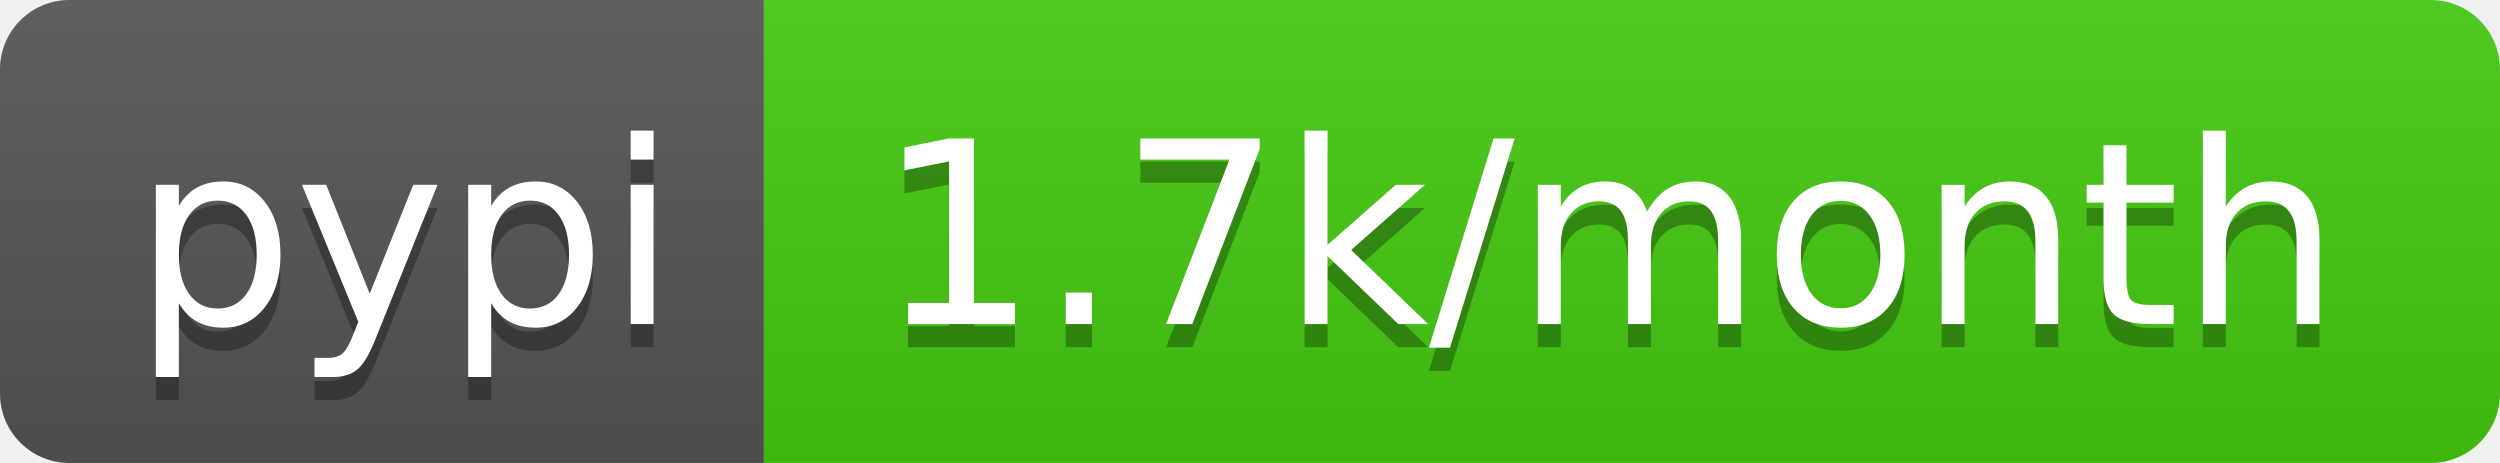
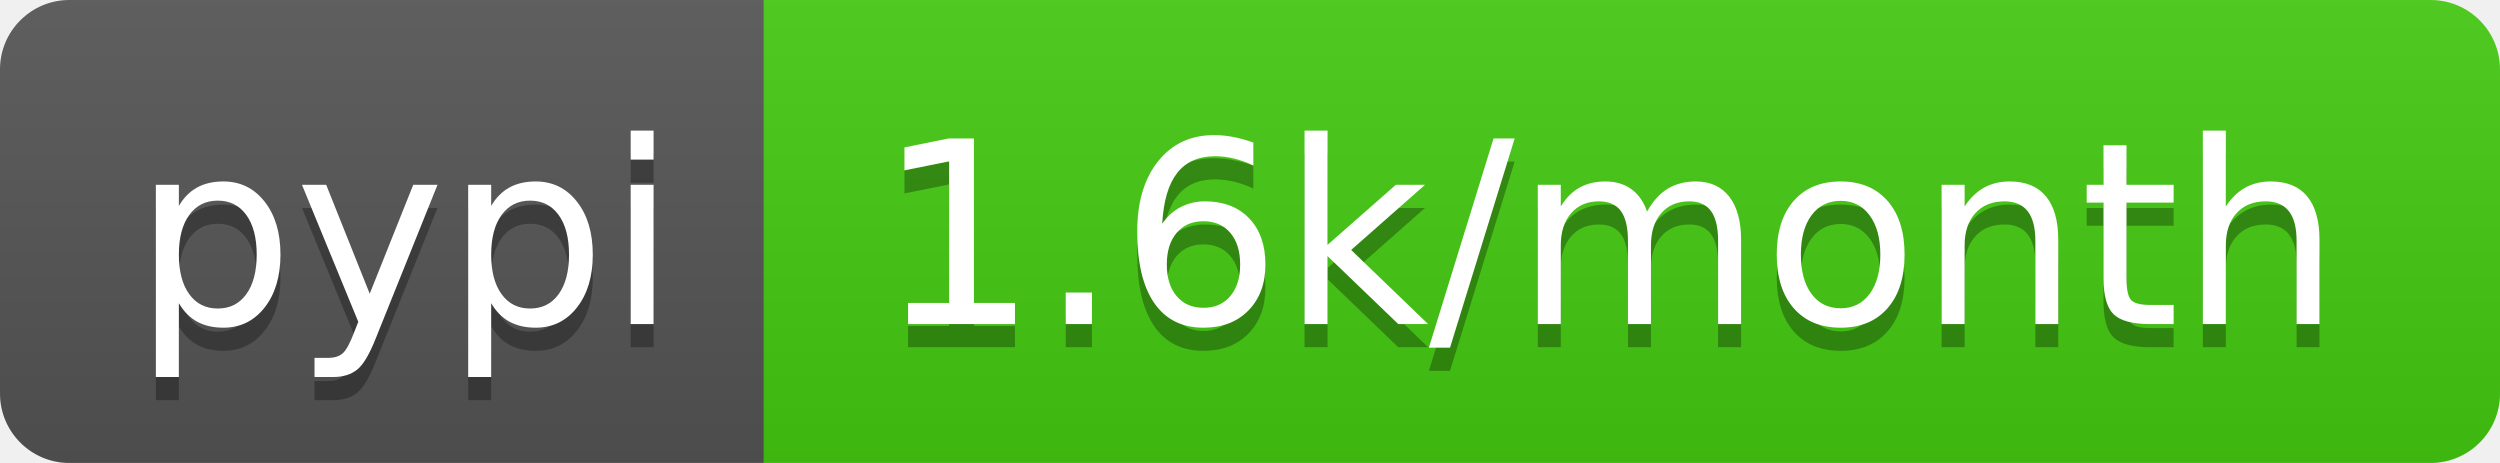
<svg xmlns="http://www.w3.org/2000/svg" width="108" height="20">
  <linearGradient id="b" x2="0" y2="100%">
    <stop offset="0" stop-color="#bbb" stop-opacity=".1" />
    <stop offset="1" stop-opacity=".1" />
  </linearGradient>
  <clipPath id="a">
    <rect width="108" height="20" rx="3" fill="#fff" />
  </clipPath>
  <g clip-path="url(#a)">
    <path fill="#555" d="M0 0h33v20H0z" />
    <path fill="#4c1" d="M33 0h75v20H33z" />
    <path fill="url(#b)" d="M0 0h108v20H0z" />
  </g>
  <g fill="#fff" text-anchor="middle" font-family="DejaVu Sans,Verdana,Geneva,sans-serif" font-size="110">
    <text x="175" y="150" fill="#010101" fill-opacity=".3" transform="scale(.1)" textLength="230">pypi</text>
    <text x="175" y="140" transform="scale(.1)" textLength="230">pypi</text>
-     <text x="695" y="150" fill="#010101" fill-opacity=".3" transform="scale(.1)" textLength="650">1.7k/month</text>
-     <text x="695" y="140" transform="scale(.1)" textLength="650">1.7k/month</text>
+     <text x="695" y="150" fill="#010101" fill-opacity=".3" transform="scale(.1)" textLength="650">1.6k/month</text>
+     <text x="695" y="140" transform="scale(.1)" textLength="650">1.6k/month</text>
  </g>
</svg>
